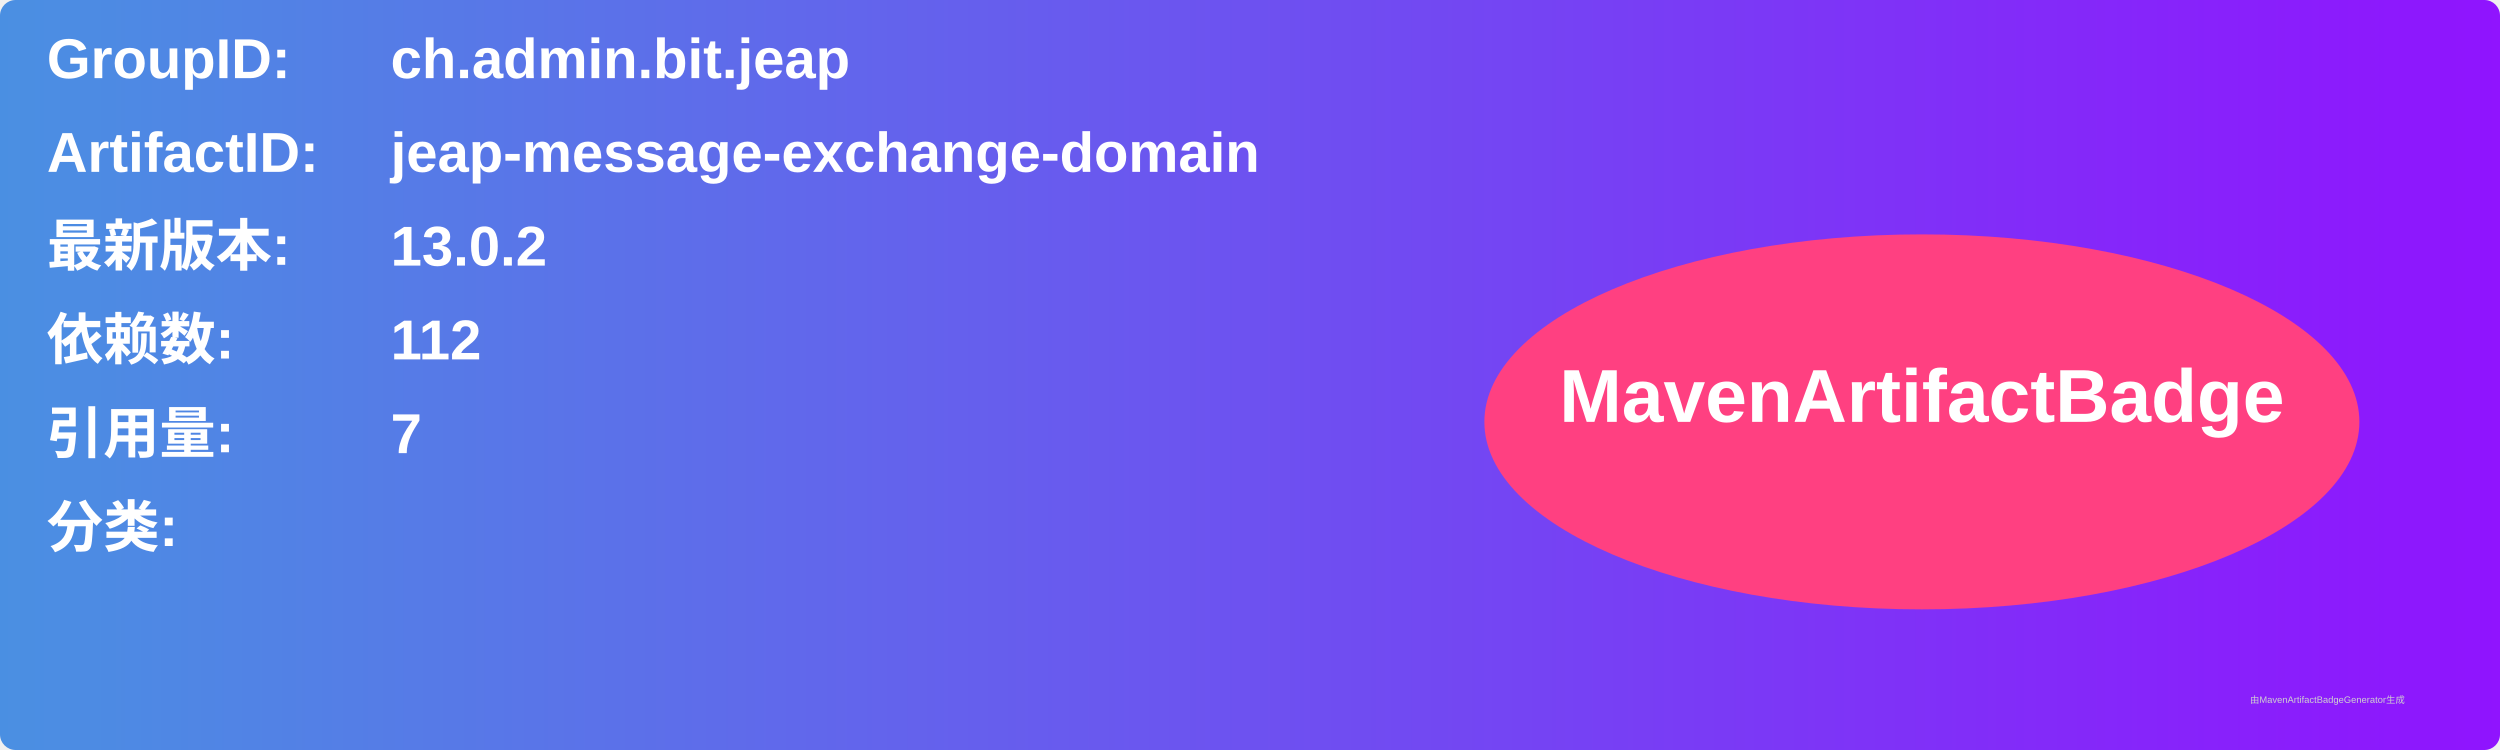
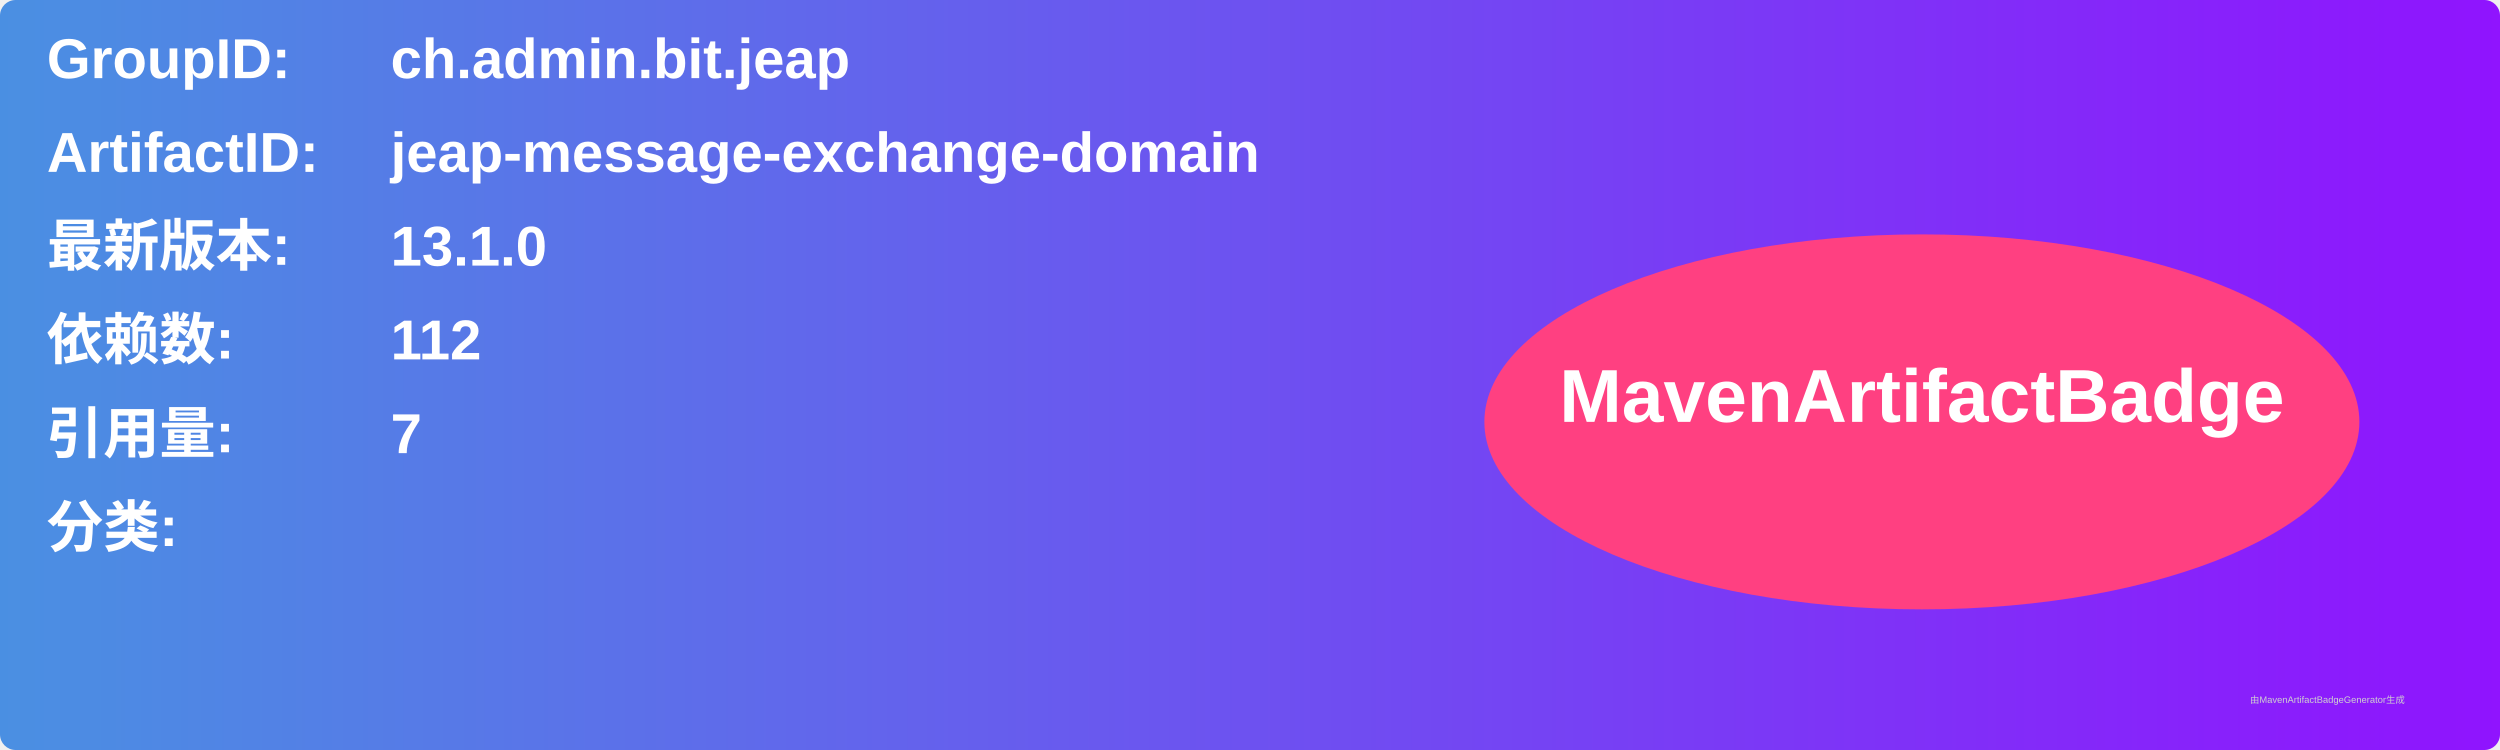
<svg xmlns="http://www.w3.org/2000/svg" width="800" height="240" viewBox="0 0 800 240">
  <linearGradient id="grad" x1="0%" y1="0%" x2="100%" y2="0%">
    <stop offset="0%" stop-color="#4a90e2" />
    <stop offset="100%" stop-color="#9013fe" />
  </linearGradient>
  <rect width="100%" height="100%" rx="5" ry="5" fill="url(#grad)" />
  <g transform="translate(15, 15)">
    <text x="0" y="10" font-family="Arial" font-size="18" fill="white" font-weight="bold" width="260">GroupID:</text>
    <text x="110" y="10" font-family="Arial" font-size="18" fill="white" font-weight="bold" width="460">ch.admin.bit.jeap</text>
    <text x="0" y="40" font-family="Arial" font-size="18" fill="white" font-weight="bold" width="260">ArtifactID:</text>
    <text x="110" y="40" font-family="Arial" font-size="18" fill="white" font-weight="bold" width="460">jeap-message-exchange-domain</text>
    <text x="0" y="70" font-family="Arial" font-size="18" fill="white" font-weight="bold">最新版本:</text>
    <text x="110" y="70" font-family="Arial" font-size="18" fill="white" font-weight="bold">
-       <tspan font-weight="bold">13.0.2</tspan>
+       <tspan font-weight="bold">13.1.0</tspan>
    </text>
    <text x="0" y="100" font-family="Arial" font-size="18" fill="white" font-weight="bold">依赖数: </text>
    <text x="110" y="100" font-family="Arial" font-size="18" fill="white">
      <tspan font-weight="bold">112</tspan>
    </text>
    <text x="0" y="130" font-family="Arial" font-size="18" fill="white" font-weight="bold">引用量: </text>
    <text x="110" y="130" font-family="Arial" font-size="18" fill="white">
      <tspan font-weight="bold">7</tspan>
    </text>
    <text x="0" y="160" font-family="Arial" font-size="18" fill="white" font-weight="bold">分类:</text>
    <text x="10" y="190" font-family="Arial" font-size="10" fill="white">
      <tspan font-weight="bold" />
    </text>
    <ellipse cx="600" cy="120" rx="140" ry="60" fill="#ff4081" />
    <text x="600" y="120" text-anchor="middle" font-family="Arial" font-size="24" fill="white" font-weight="bold">MavenArtifactBadge</text>
  </g>
  <text x="720" y="225" font-family="Arial" font-size="3" fill="#d0d0d0">由MavenArtifactBadgeGenerator生成</text>
</svg>
